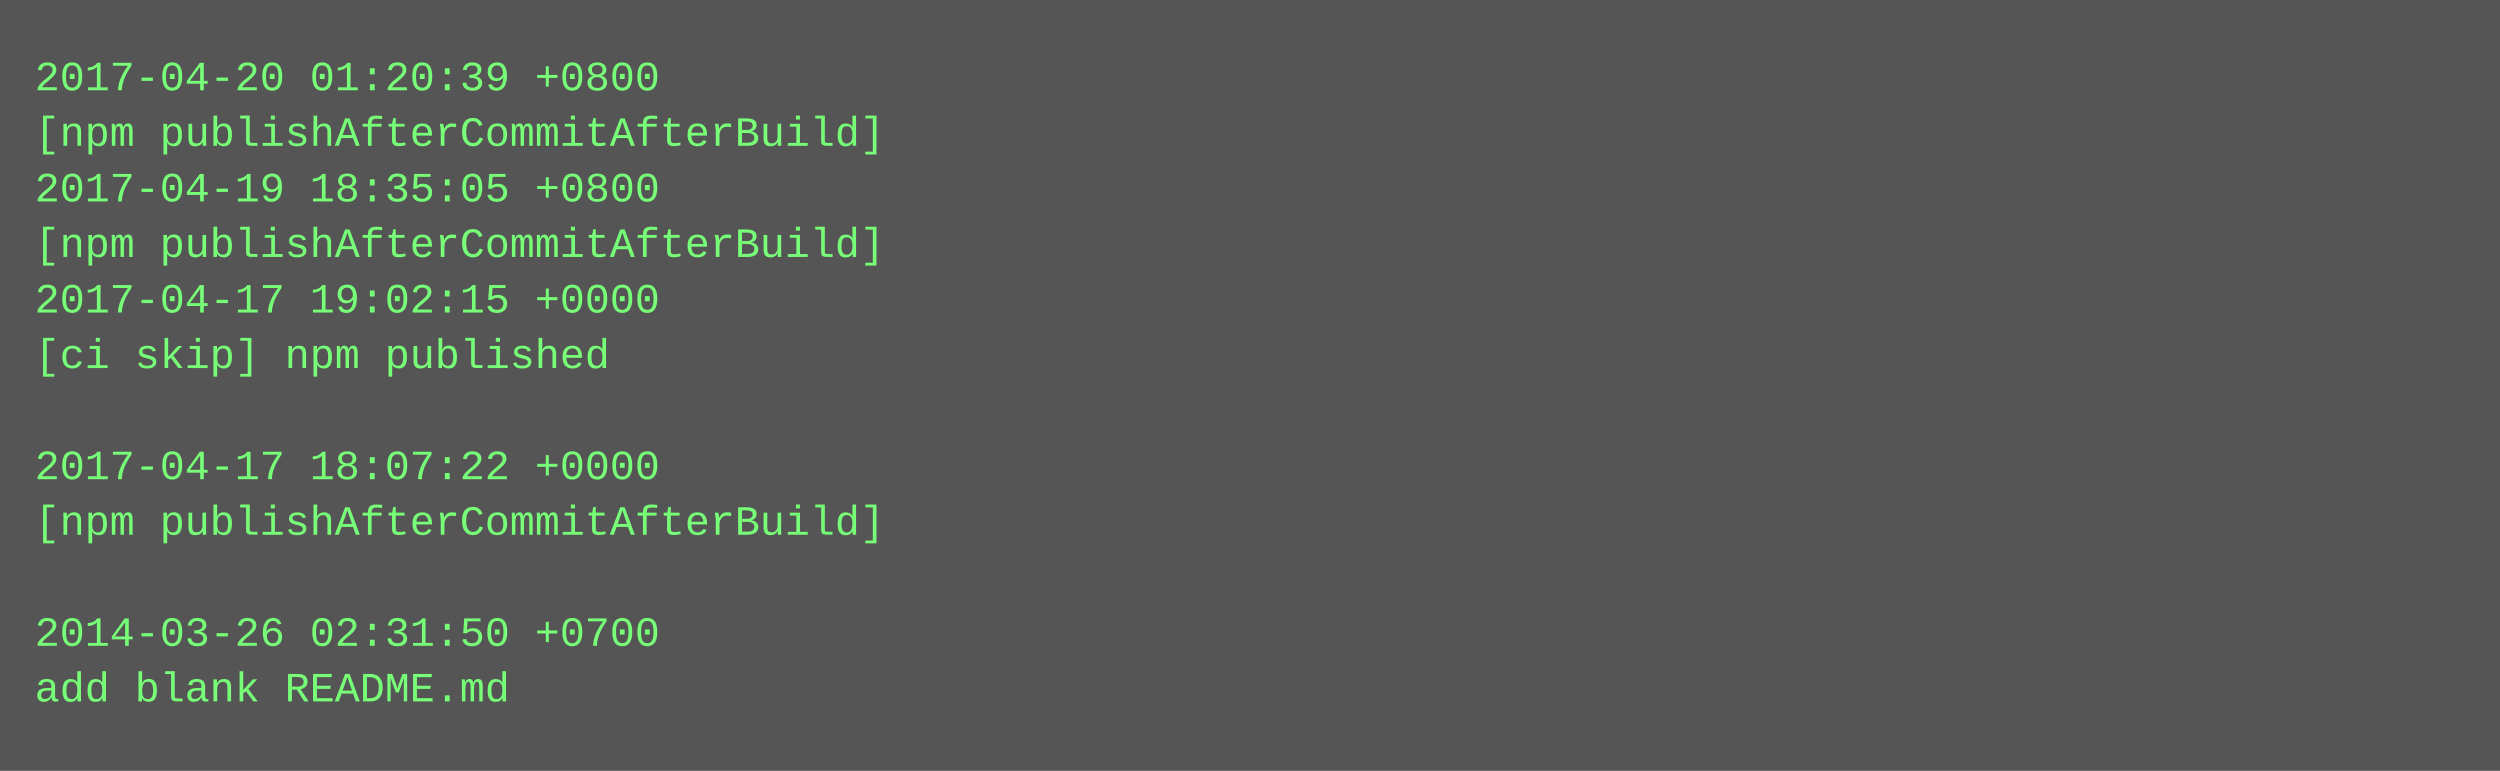
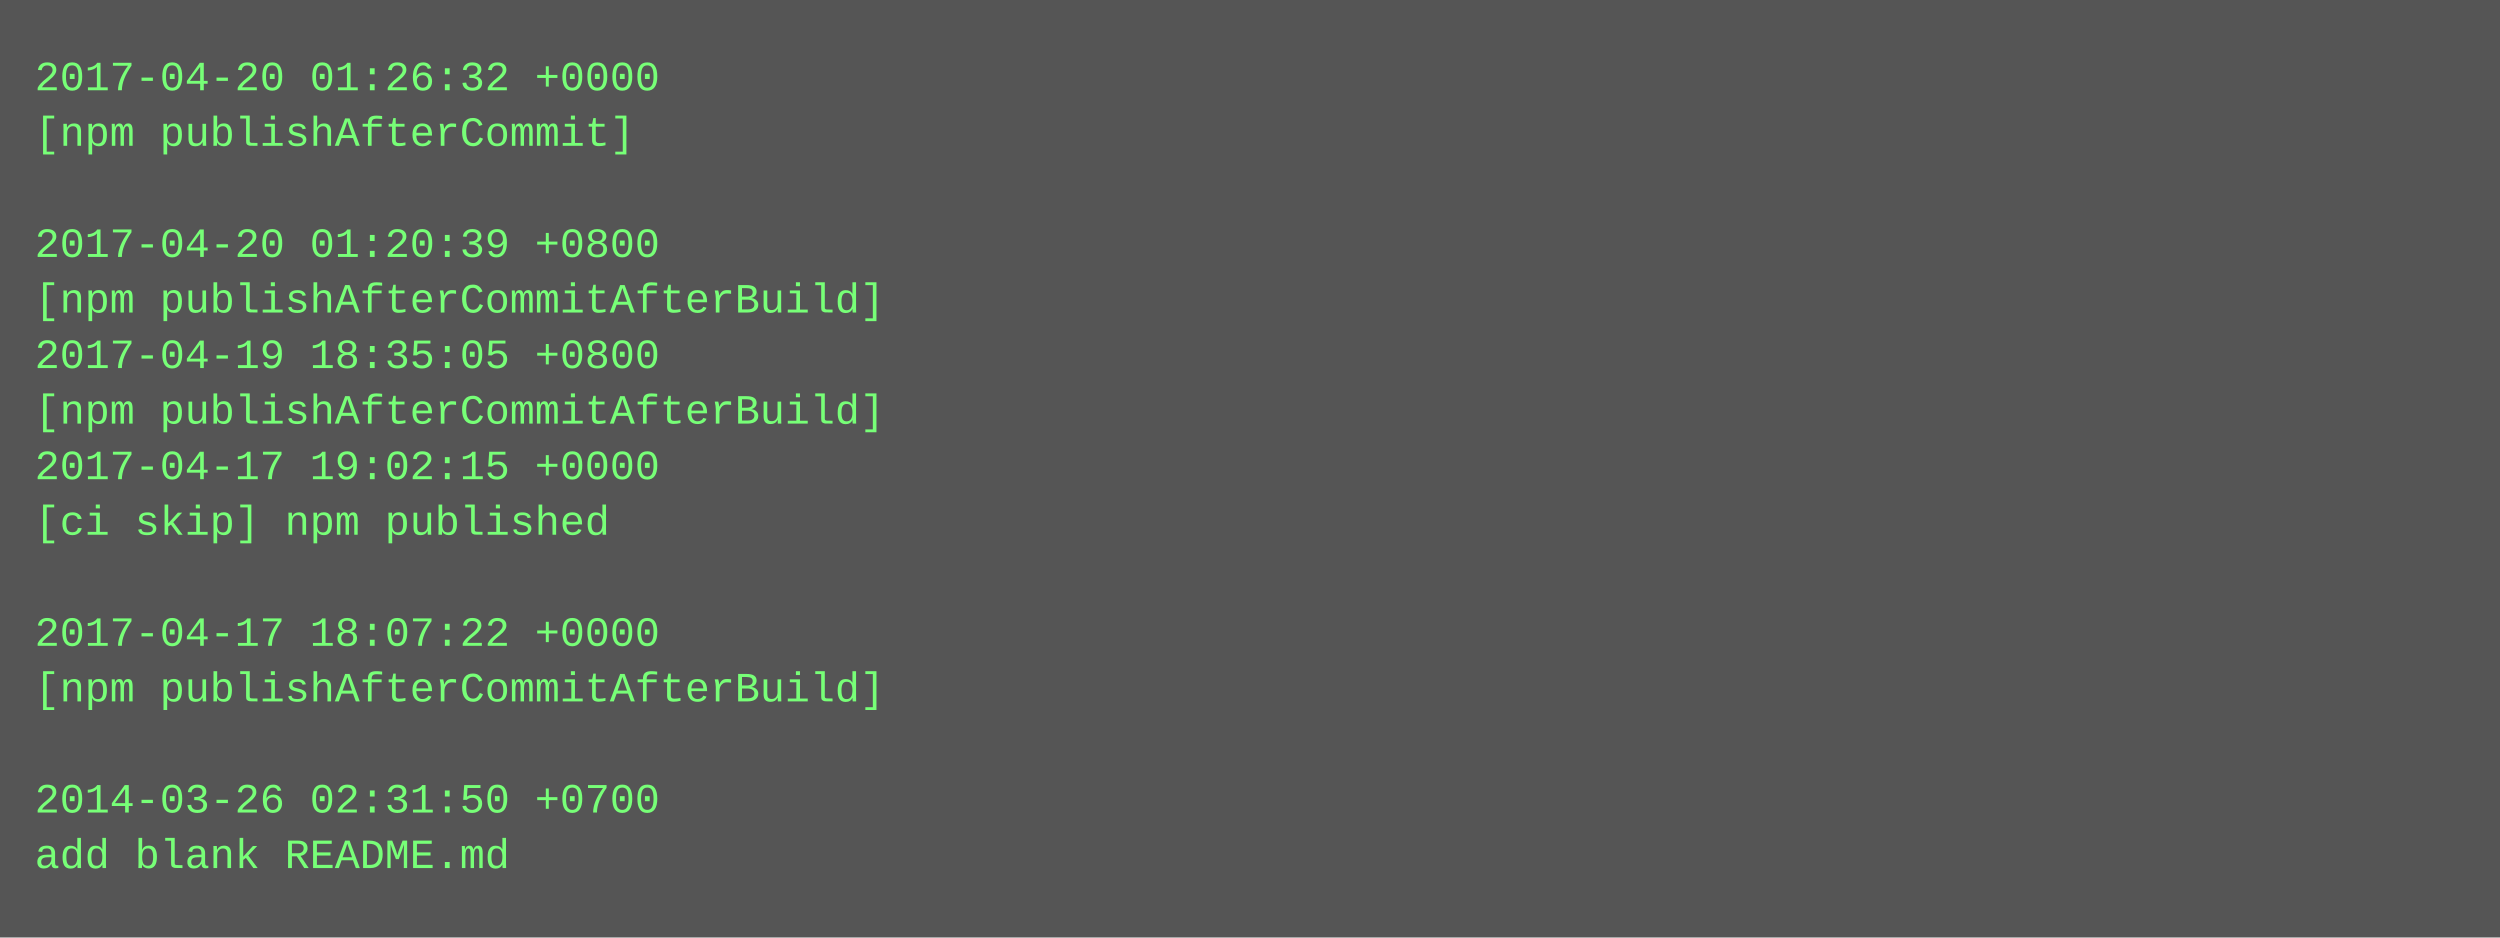
- <svg xmlns="http://www.w3.org/2000/svg" height="222" width="720">
-   <rect height="222" fill="#555" width="720" />
+ <svg xmlns="http://www.w3.org/2000/svg" height="270" width="720">
+   <rect height="270" fill="#555" width="720" />
  <text fill="#7f7" font-family="Courier New" font-size="12" xml:space="preserve">
-     <tspan x="10" y="26">2017-04-20 01:20:39 +0800</tspan>
-     <tspan x="10" y="42">[npm publishAfterCommitAfterBuild]</tspan>
-     <tspan x="10" y="58">2017-04-19 18:35:05 +0800</tspan>
-     <tspan x="10" y="74">[npm publishAfterCommitAfterBuild]</tspan>
-     <tspan x="10" y="90">2017-04-17 19:02:15 +0000</tspan>
-     <tspan x="10" y="106">[ci skip] npm published</tspan>
-     <tspan x="10" y="122" />
-     <tspan x="10" y="138">2017-04-17 18:07:22 +0000</tspan>
-     <tspan x="10" y="154">[npm publishAfterCommitAfterBuild]</tspan>
+     <tspan x="10" y="26">2017-04-20 01:26:32 +0000</tspan>
+     <tspan x="10" y="42">[npm publishAfterCommit]</tspan>
+     <tspan x="10" y="58" />
+     <tspan x="10" y="74">2017-04-20 01:20:39 +0800</tspan>
+     <tspan x="10" y="90">[npm publishAfterCommitAfterBuild]</tspan>
+     <tspan x="10" y="106">2017-04-19 18:35:05 +0800</tspan>
+     <tspan x="10" y="122">[npm publishAfterCommitAfterBuild]</tspan>
+     <tspan x="10" y="138">2017-04-17 19:02:15 +0000</tspan>
+     <tspan x="10" y="154">[ci skip] npm published</tspan>
    <tspan x="10" y="170" />
-     <tspan x="10" y="186">2014-03-26 02:31:50 +0700</tspan>
-     <tspan x="10" y="202">add blank README.md</tspan>
+     <tspan x="10" y="186">2017-04-17 18:07:22 +0000</tspan>
+     <tspan x="10" y="202">[npm publishAfterCommitAfterBuild]</tspan>
+     <tspan x="10" y="218" />
+     <tspan x="10" y="234">2014-03-26 02:31:50 +0700</tspan>
+     <tspan x="10" y="250">add blank README.md</tspan>
  </text>
</svg>
